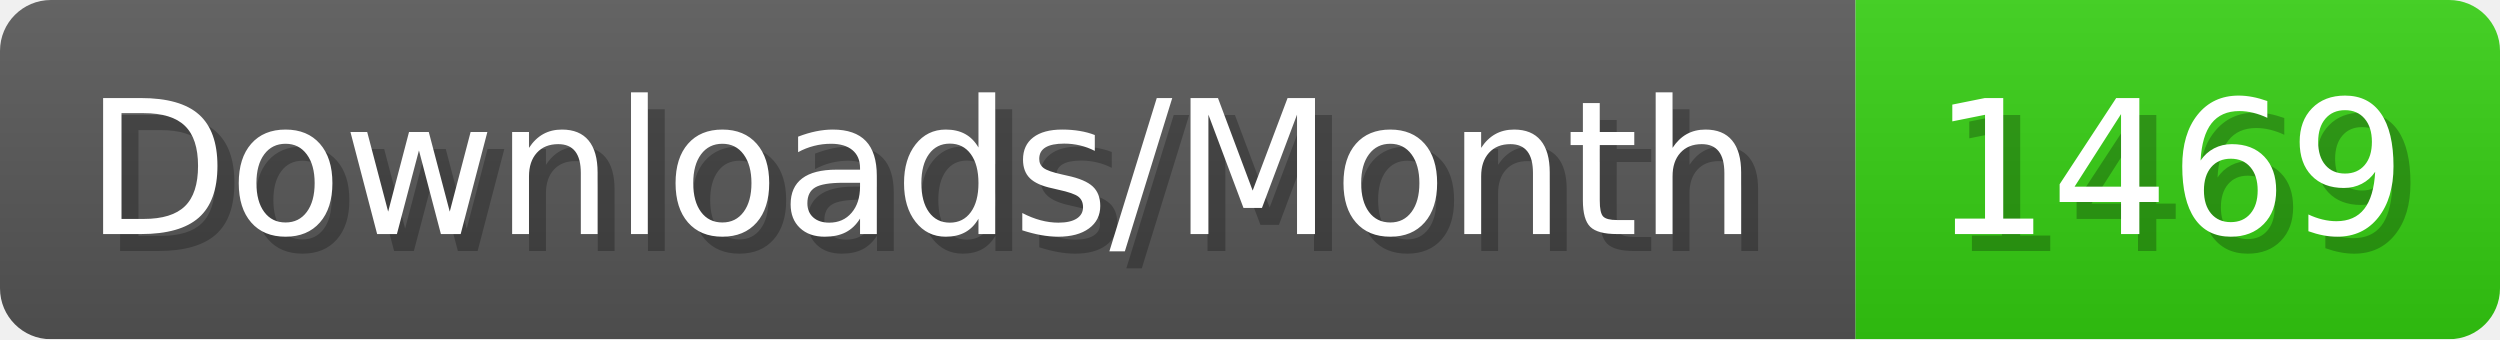
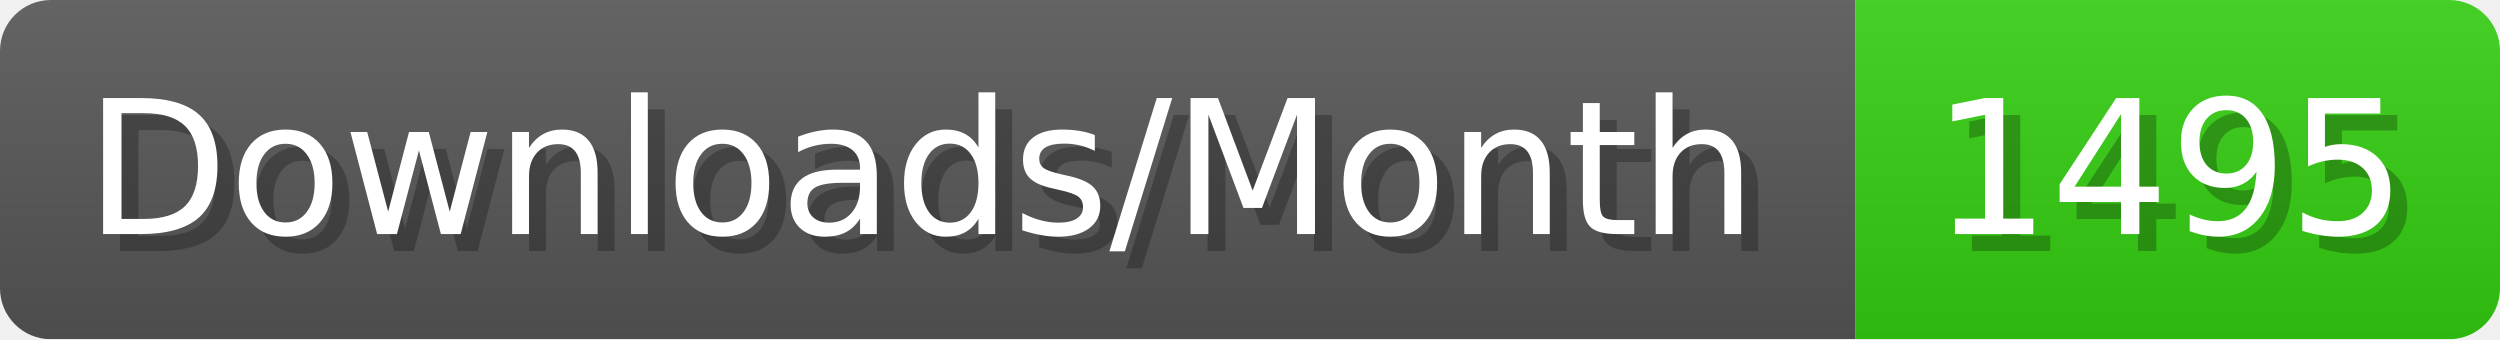
- <svg xmlns="http://www.w3.org/2000/svg" width="147.4" height="20" viewBox="0 0 1474 200" role="img" aria-label="Downloads/Month: 1469">
+ <svg xmlns="http://www.w3.org/2000/svg" width="147.4" height="20" viewBox="0 0 1474 200" role="img" aria-label="Downloads/Month: 1495">
  <linearGradient id="YlXUI" x2="0" y2="100%">
    <stop offset="0" stop-opacity=".1" stop-color="#EEE" />
    <stop offset="1" stop-opacity=".1" />
  </linearGradient>
  <mask id="JHhop">
    <rect width="1474" height="200" rx="30" fill="#FFF" />
  </mask>
  <g mask="url(#JHhop)">
    <rect width="1094" height="200" fill="#555" />
    <rect width="380" height="200" fill="#3C1" x="1094" />
    <rect width="1474" height="200" fill="url(#YlXUI)" />
  </g>
  <g aria-hidden="true" fill="#fff" text-anchor="start" font-family="Verdana,DejaVu Sans,sans-serif" font-size="110">
    <text x="60" y="148" textLength="994" fill="#000" opacity="0.25">Downloads/Month</text>
    <text x="50" y="138" textLength="994">Downloads/Month</text>
-     <text x="1149" y="148" textLength="280" fill="#000" opacity="0.25">1469</text>
-     <text x="1139" y="138" textLength="280">1469</text>
+     <text x="1149" y="148" textLength="280" fill="#000" opacity="0.25">1495</text>
+     <text x="1139" y="138" textLength="280">1495</text>
  </g>
</svg>
